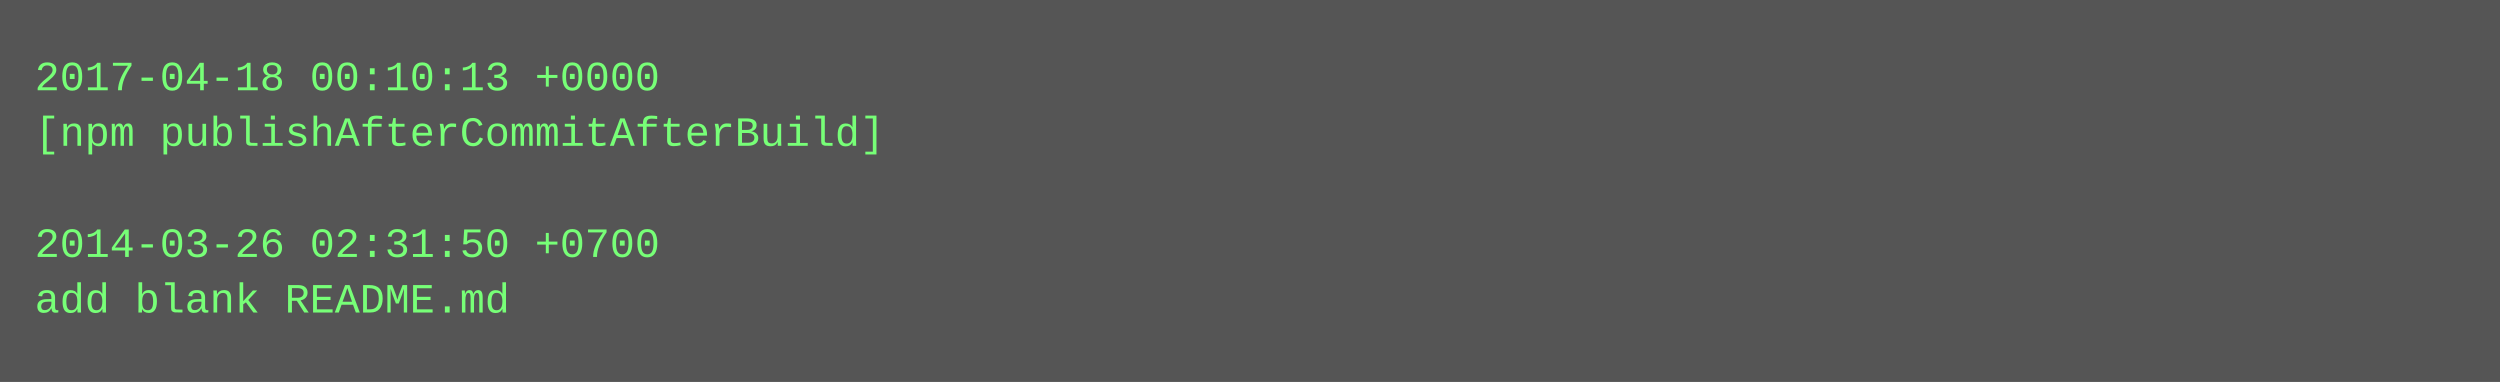
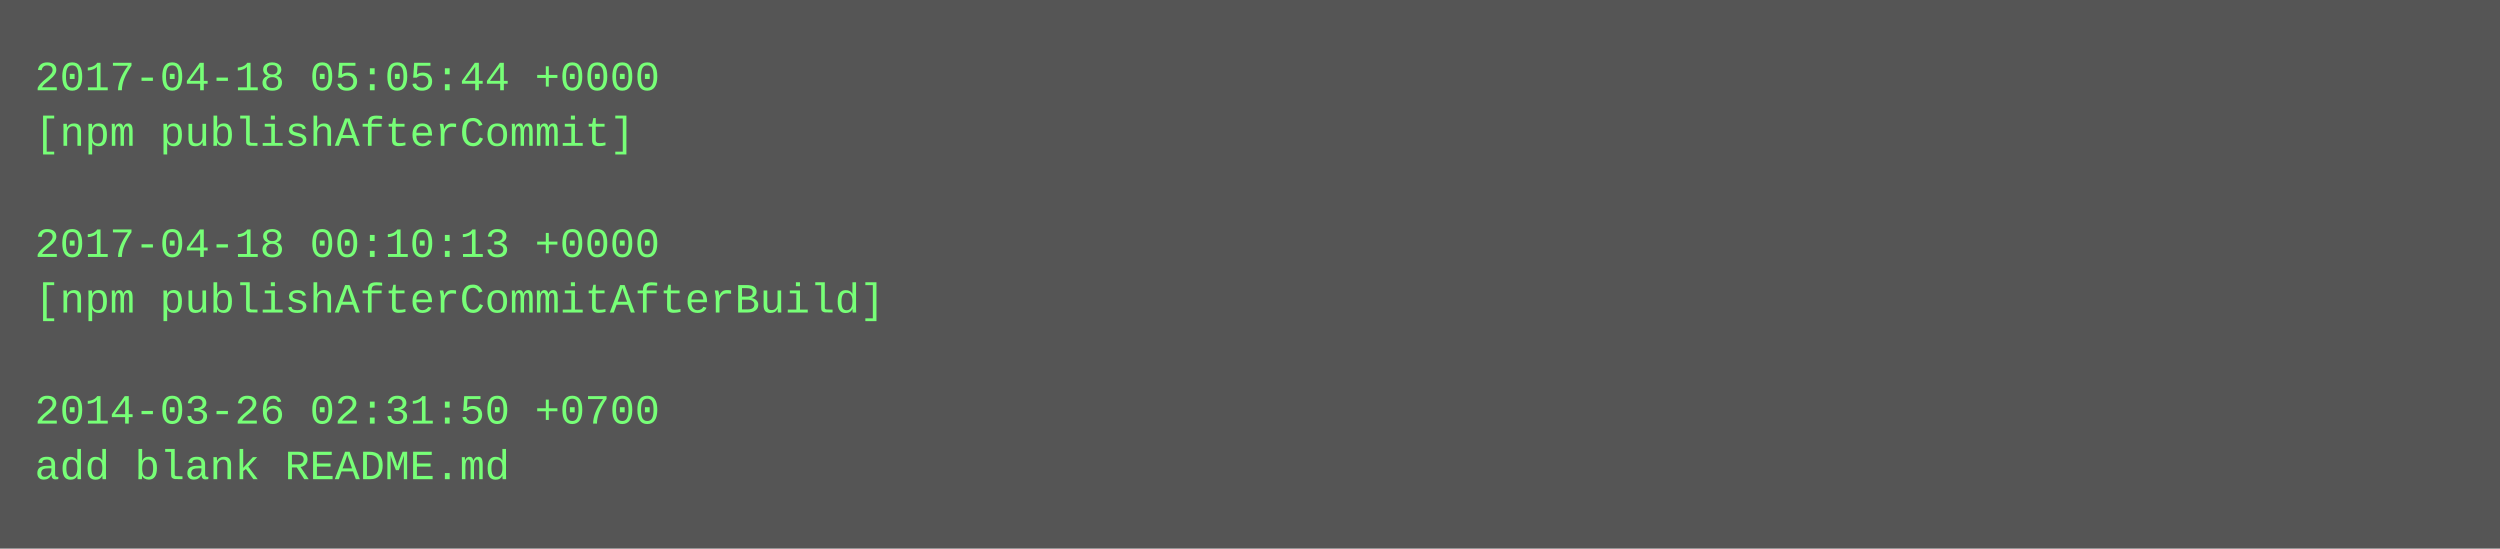
- <svg xmlns="http://www.w3.org/2000/svg" height="110" width="720">
-   <rect height="110" fill="#555" width="720" />
+ <svg xmlns="http://www.w3.org/2000/svg" height="158" width="720">
+   <rect height="158" fill="#555" width="720" />
  <text fill="#7f7" font-family="Courier New" font-size="12" xml:space="preserve">
-     <tspan x="10" y="26">2017-04-18 00:10:13 +0000</tspan>
-     <tspan x="10" y="42">[npm publishAfterCommitAfterBuild]</tspan>
+     <tspan x="10" y="26">2017-04-18 05:05:44 +0000</tspan>
+     <tspan x="10" y="42">[npm publishAfterCommit]</tspan>
    <tspan x="10" y="58" />
-     <tspan x="10" y="74">2014-03-26 02:31:50 +0700</tspan>
-     <tspan x="10" y="90">add blank README.md</tspan>
+     <tspan x="10" y="74">2017-04-18 00:10:13 +0000</tspan>
+     <tspan x="10" y="90">[npm publishAfterCommitAfterBuild]</tspan>
+     <tspan x="10" y="106" />
+     <tspan x="10" y="122">2014-03-26 02:31:50 +0700</tspan>
+     <tspan x="10" y="138">add blank README.md</tspan>
  </text>
</svg>
